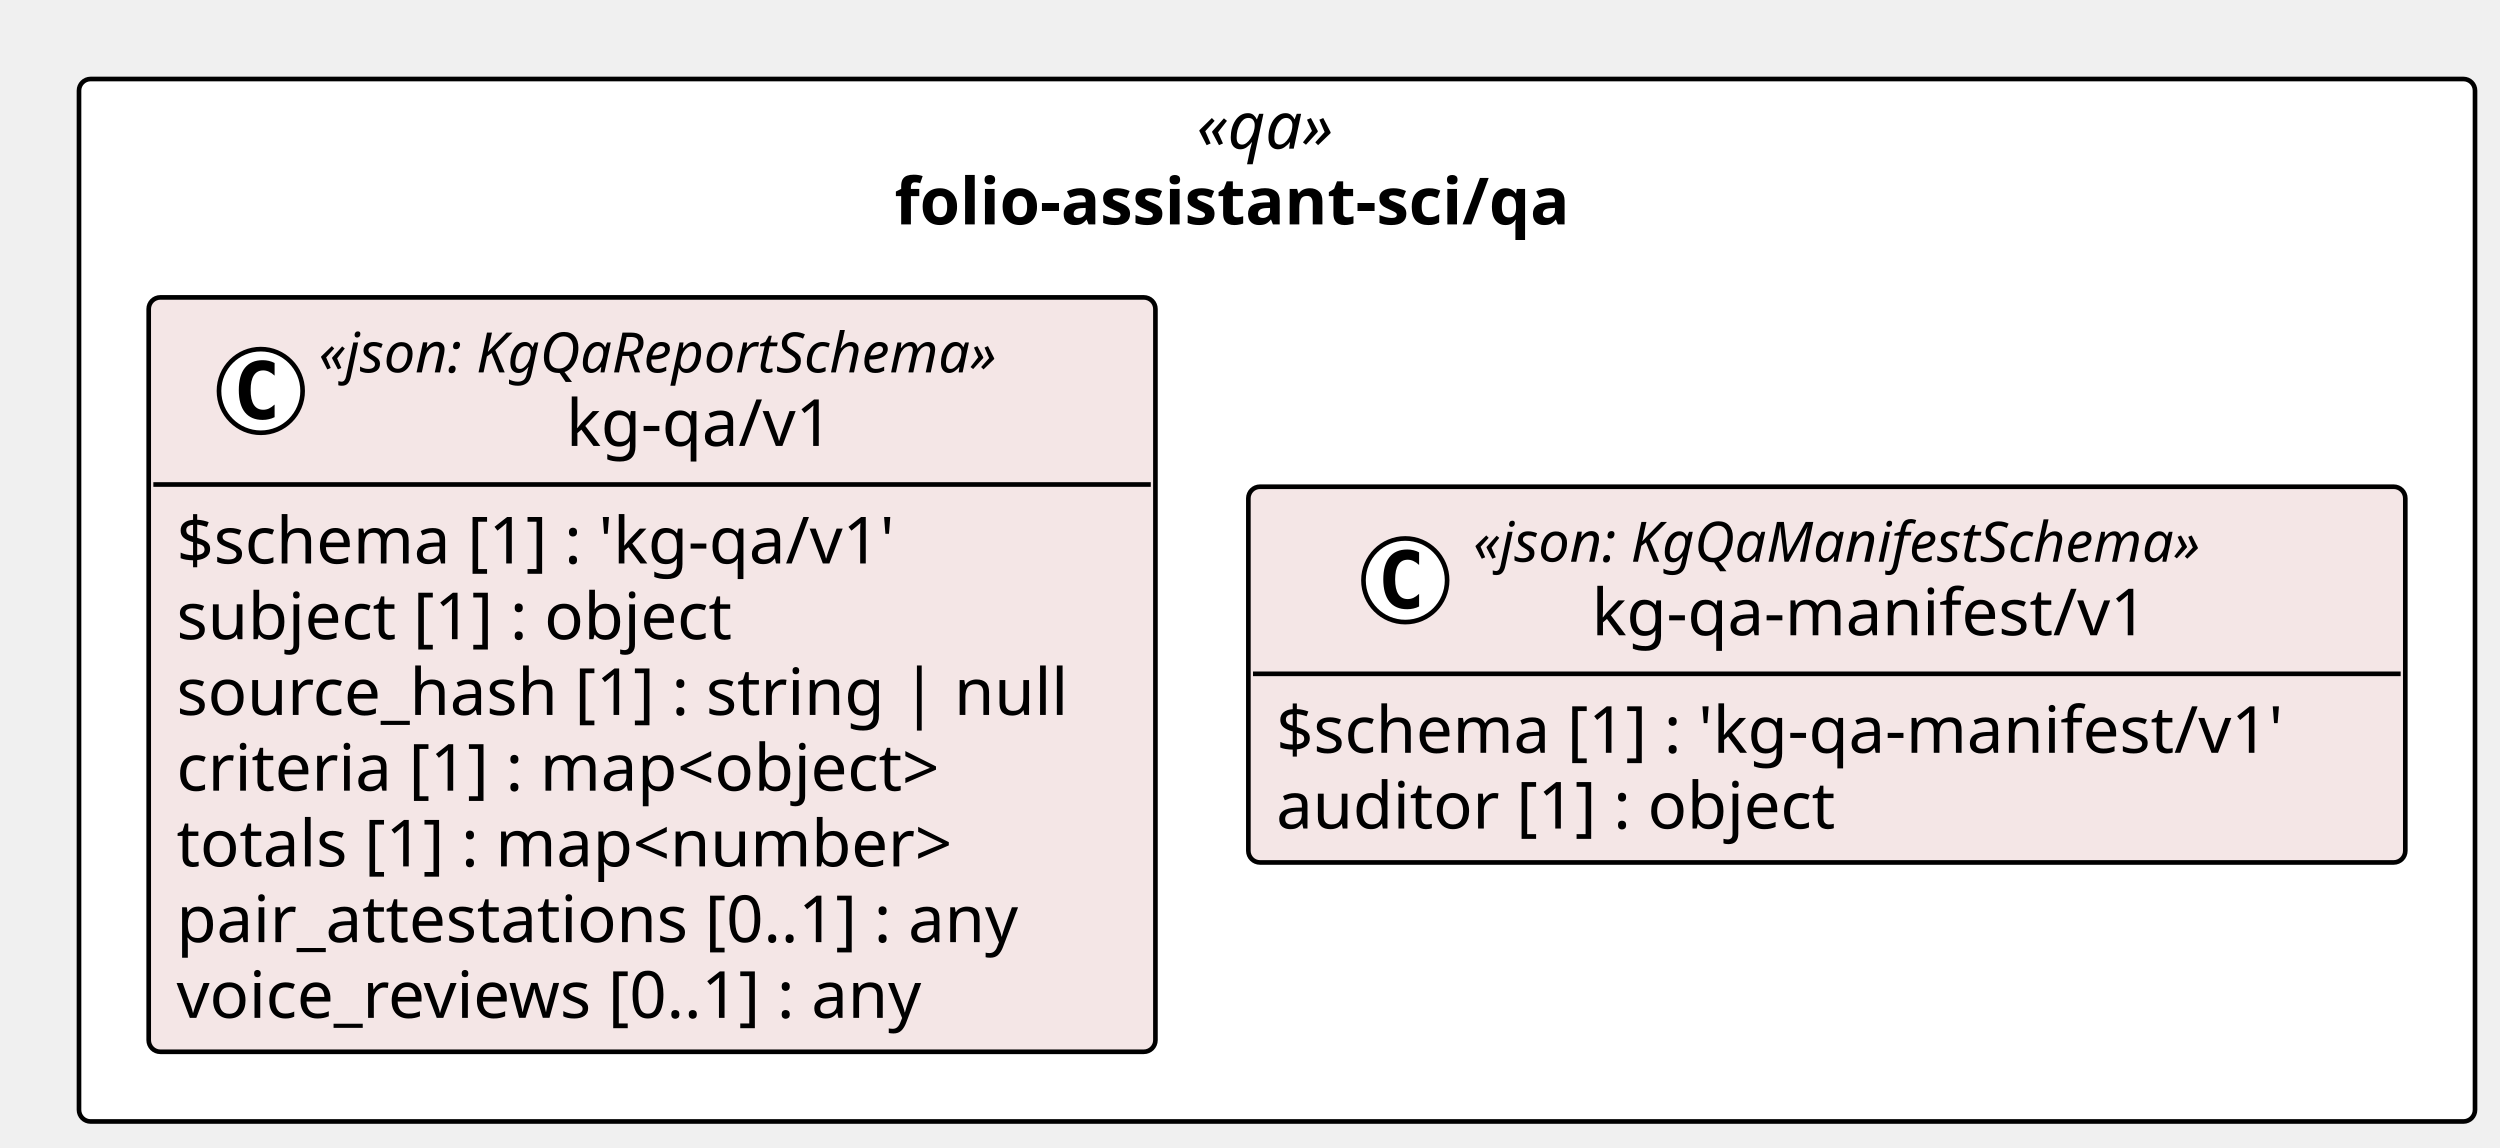
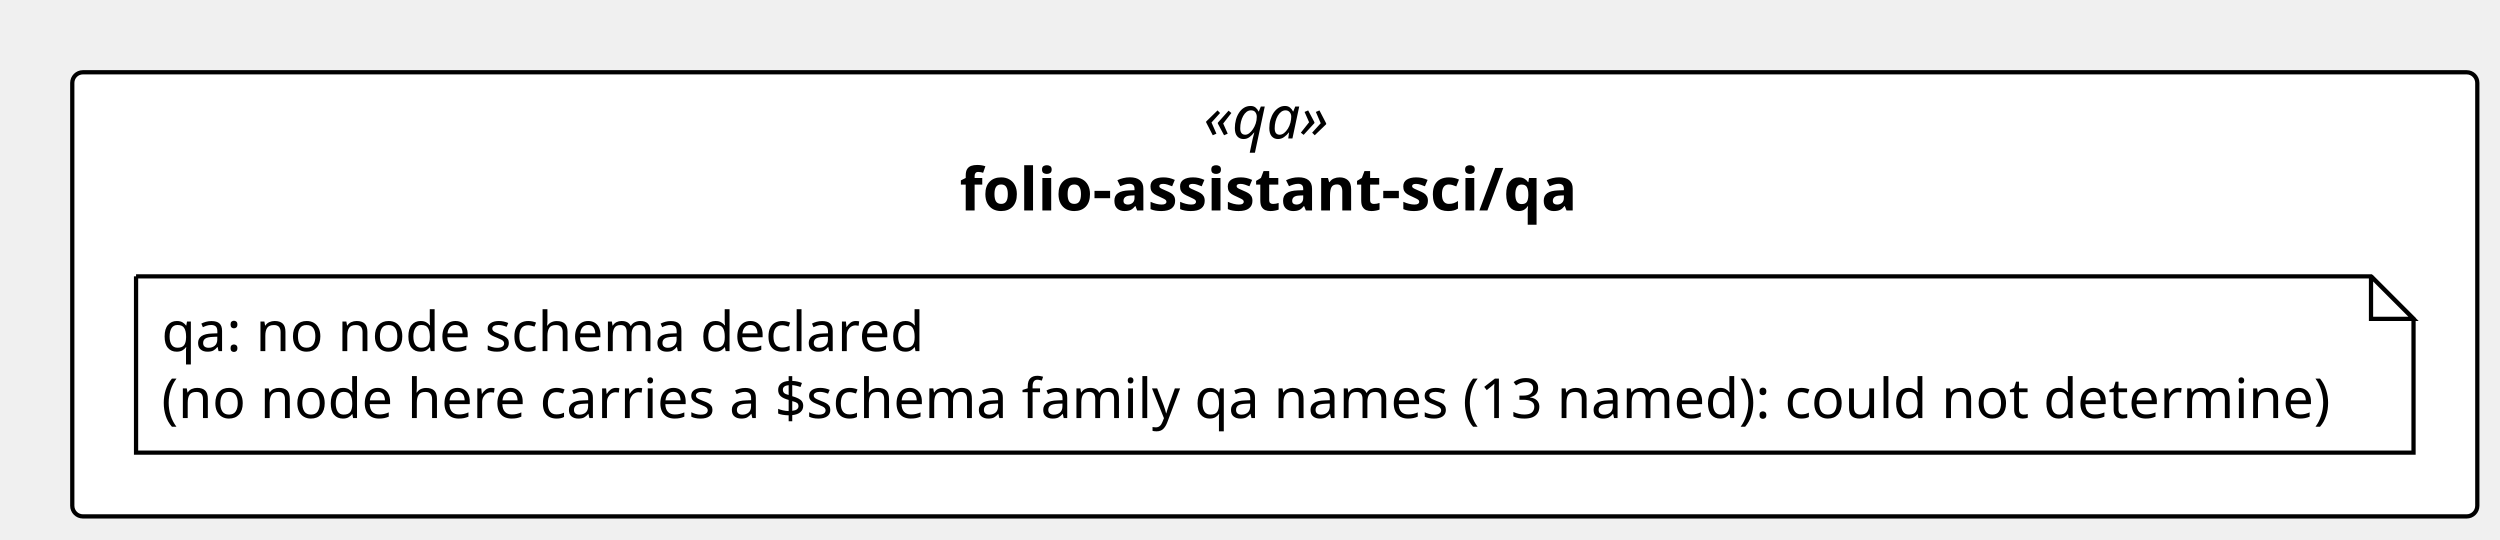
- <svg xmlns="http://www.w3.org/2000/svg" contentStyleType="text/css" height="247px" preserveAspectRatio="none" style="width:538px;height:247px;background:#FFFFFF;" version="1.1" viewBox="0 0 538 247" width="538px" zoomAndPan="magnify">
+ <svg xmlns="http://www.w3.org/2000/svg" contentStyleType="text/css" height="127px" preserveAspectRatio="none" style="width:588px;height:127px;background:#FFFFFF;" version="1.1" viewBox="0 0 588 127" width="588px" zoomAndPan="magnify">
  <defs />
  <g>
-     <rect fill="#FFFFFF" height="224.344" rx="2.5" ry="2.5" style="stroke:#000000;stroke-width:1.0;" width="515.622" x="17" y="17" />
-     <text fill="#000000" font-family="Verdana" font-size="14" font-style="italic" lengthAdjust="spacing" textLength="34.597" x="257.513" y="31.995">«qa»</text>
-     <text fill="#000000" font-family="Verdana" font-size="14" font-weight="bold" lengthAdjust="spacing" textLength="164.602" x="192.51" y="48.292">folio-assistant-sci/qa</text>
-     <g id="elem_folio_assistant_sci_qa_kg_qa_v1_kg_qa_v1">
-       <rect codeLine="11" fill="#F4E6E6" height="162.344" id="folio_assistant_sci_qa_kg_qa_v1_kg_qa_v1" rx="2.5" ry="2.5" style="stroke:#000000;stroke-width:1.0;" width="216.648" x="32" y="64" />
-       <ellipse cx="56.126" cy="84.133" fill="#FFFFFF" rx="9" ry="9" style="stroke:#000000;stroke-width:1.0;" />
-       <path d="M59.094,89.773 Q58.516,90.07 57.876,90.211 Q57.235,90.367 56.532,90.367 Q54.032,90.367 52.704,88.727 Q51.391,87.07 51.391,83.945 Q51.391,80.82 52.704,79.164 Q54.032,77.508 56.532,77.508 Q57.235,77.508 57.876,77.664 Q58.532,77.82 59.094,78.117 L59.094,80.836 Q58.469,80.258 57.876,79.992 Q57.282,79.711 56.657,79.711 Q55.313,79.711 54.626,80.789 Q53.938,81.852 53.938,83.945 Q53.938,86.039 54.626,87.117 Q55.313,88.18 56.657,88.18 Q57.282,88.18 57.876,87.914 Q58.469,87.633 59.094,87.055 L59.094,89.773 Z " fill="#000000" />
-       <text fill="#000000" font-family="Verdana" font-size="12" font-style="italic" lengthAdjust="spacing" textLength="167.924" x="68.598" y="80.139">«json: KgQaReportSchema»</text>
-       <text fill="#000000" font-family="Verdana" font-size="14" lengthAdjust="spacing" textLength="61.421" x="121.85" y="95.964">kg-qa/v1</text>
-       <line style="stroke:#000000;stroke-width:1.0;" x1="33" x2="247.648" y1="104.266" y2="104.266" />
-       <text fill="#000000" font-family="Verdana" font-size="14" lengthAdjust="spacing" textLength="170.618" x="38" y="121.261">$schema [1] : 'kg-qa/v1'</text>
-       <text fill="#000000" font-family="Verdana" font-size="14" lengthAdjust="spacing" textLength="131.783" x="38" y="137.558">subject [1] : object</text>
-       <text fill="#000000" font-family="Verdana" font-size="14" lengthAdjust="spacing" textLength="204.648" x="38" y="153.855">source_hash [1] : string | null</text>
-       <text fill="#000000" font-family="Verdana" font-size="14" lengthAdjust="spacing" textLength="185.274" x="38" y="170.151">criteria [1] : map&lt;object&gt;</text>
-       <text fill="#000000" font-family="Verdana" font-size="14" lengthAdjust="spacing" textLength="186.409" x="38" y="186.448">totals [1] : map&lt;number&gt;</text>
-       <text fill="#000000" font-family="Verdana" font-size="14" lengthAdjust="spacing" textLength="199.199" x="38" y="202.745">pair_attestations [0..1] : any</text>
-       <text fill="#000000" font-family="Verdana" font-size="14" lengthAdjust="spacing" textLength="179.395" x="38" y="219.042">voice_reviews [0..1] : any</text>
-     </g>
-     <g id="elem_folio_assistant_sci_qa_kg_qa_manifest_v1_kg_qa_manifest_v1">
-       <rect codeLine="20" fill="#F4E6E6" height="80.859" id="folio_assistant_sci_qa_kg_qa_manifest_v1_kg_qa_manifest_v1" rx="2.5" ry="2.5" style="stroke:#000000;stroke-width:1.0;" width="248.975" x="268.647" y="104.742" />
-       <ellipse cx="302.419" cy="124.875" fill="#FFFFFF" rx="9" ry="9" style="stroke:#000000;stroke-width:1.0;" />
-       <path d="M305.387,130.516 Q304.809,130.812 304.169,130.953 Q303.528,131.109 302.825,131.109 Q300.325,131.109 298.997,129.469 Q297.684,127.812 297.684,124.688 Q297.684,121.562 298.997,119.906 Q300.325,118.25 302.825,118.25 Q303.528,118.25 304.169,118.406 Q304.825,118.562 305.387,118.859 L305.387,121.578 Q304.762,121 304.169,120.734 Q303.575,120.453 302.95,120.453 Q301.606,120.453 300.919,121.531 Q300.231,122.594 300.231,124.688 Q300.231,126.781 300.919,127.859 Q301.606,128.922 302.95,128.922 Q303.575,128.922 304.169,128.656 Q304.762,128.375 305.387,127.797 L305.387,130.516 Z " fill="#000000" />
-       <text fill="#000000" font-family="Verdana" font-size="12" font-style="italic" lengthAdjust="spacing" textLength="178.816" x="317.034" y="120.881">«json: KgQaManifestSchema»</text>
-       <text fill="#000000" font-family="Verdana" font-size="14" lengthAdjust="spacing" textLength="127.777" x="342.554" y="136.706">kg-qa-manifest/v1</text>
-       <line style="stroke:#000000;stroke-width:1.0;" x1="269.647" x2="516.622" y1="145.008" y2="145.008" />
-       <text fill="#000000" font-family="Verdana" font-size="14" lengthAdjust="spacing" textLength="236.975" x="274.647" y="162.003">$schema [1] : 'kg-qa-manifest/v1'</text>
-       <text fill="#000000" font-family="Verdana" font-size="14" lengthAdjust="spacing" textLength="131.079" x="274.647" y="178.3">auditor [1] : object</text>
+     <rect fill="#FFFFFF" height="104.459" rx="2.5" ry="2.5" style="stroke:#000000;stroke-width:1.0;" width="565.662" x="17" y="17" />
+     <text fill="#000000" font-family="Verdana" font-size="14" font-style="italic" lengthAdjust="spacing" textLength="33.489" x="283.086" y="32.562">«qa»</text>
+     <text fill="#000000" font-family="Verdana" font-size="14" font-weight="bold" lengthAdjust="spacing" textLength="148.231" x="225.716" y="49.502">folio-assistant-sci/qa</text>
+     <g id="elem_n_folio_assistant_sci_qa_qa">
+       <path d="M32,65 L32,106.459 L567.662,106.459 L567.662,75 L557.662,65 L32,65 " fill="#FFFFFF" style="stroke:#000000;stroke-width:1.0;" />
+       <path d="M557.662,65 L557.662,75 L567.662,75 L557.662,65 " fill="#FFFFFF" style="stroke:#000000;stroke-width:1.0;" />
+       <text fill="#000000" font-family="Verdana" font-size="13" lengthAdjust="spacing" textLength="182.209" x="38" y="82.594">qa: no node schema declared</text>
+       <text fill="#000000" font-family="Verdana" font-size="13" lengthAdjust="spacing" textLength="514.662" x="38" y="98.323">(no node here carries a $schema family qa names (13 named): could not determine)</text>
    </g>
  </g>
</svg>
